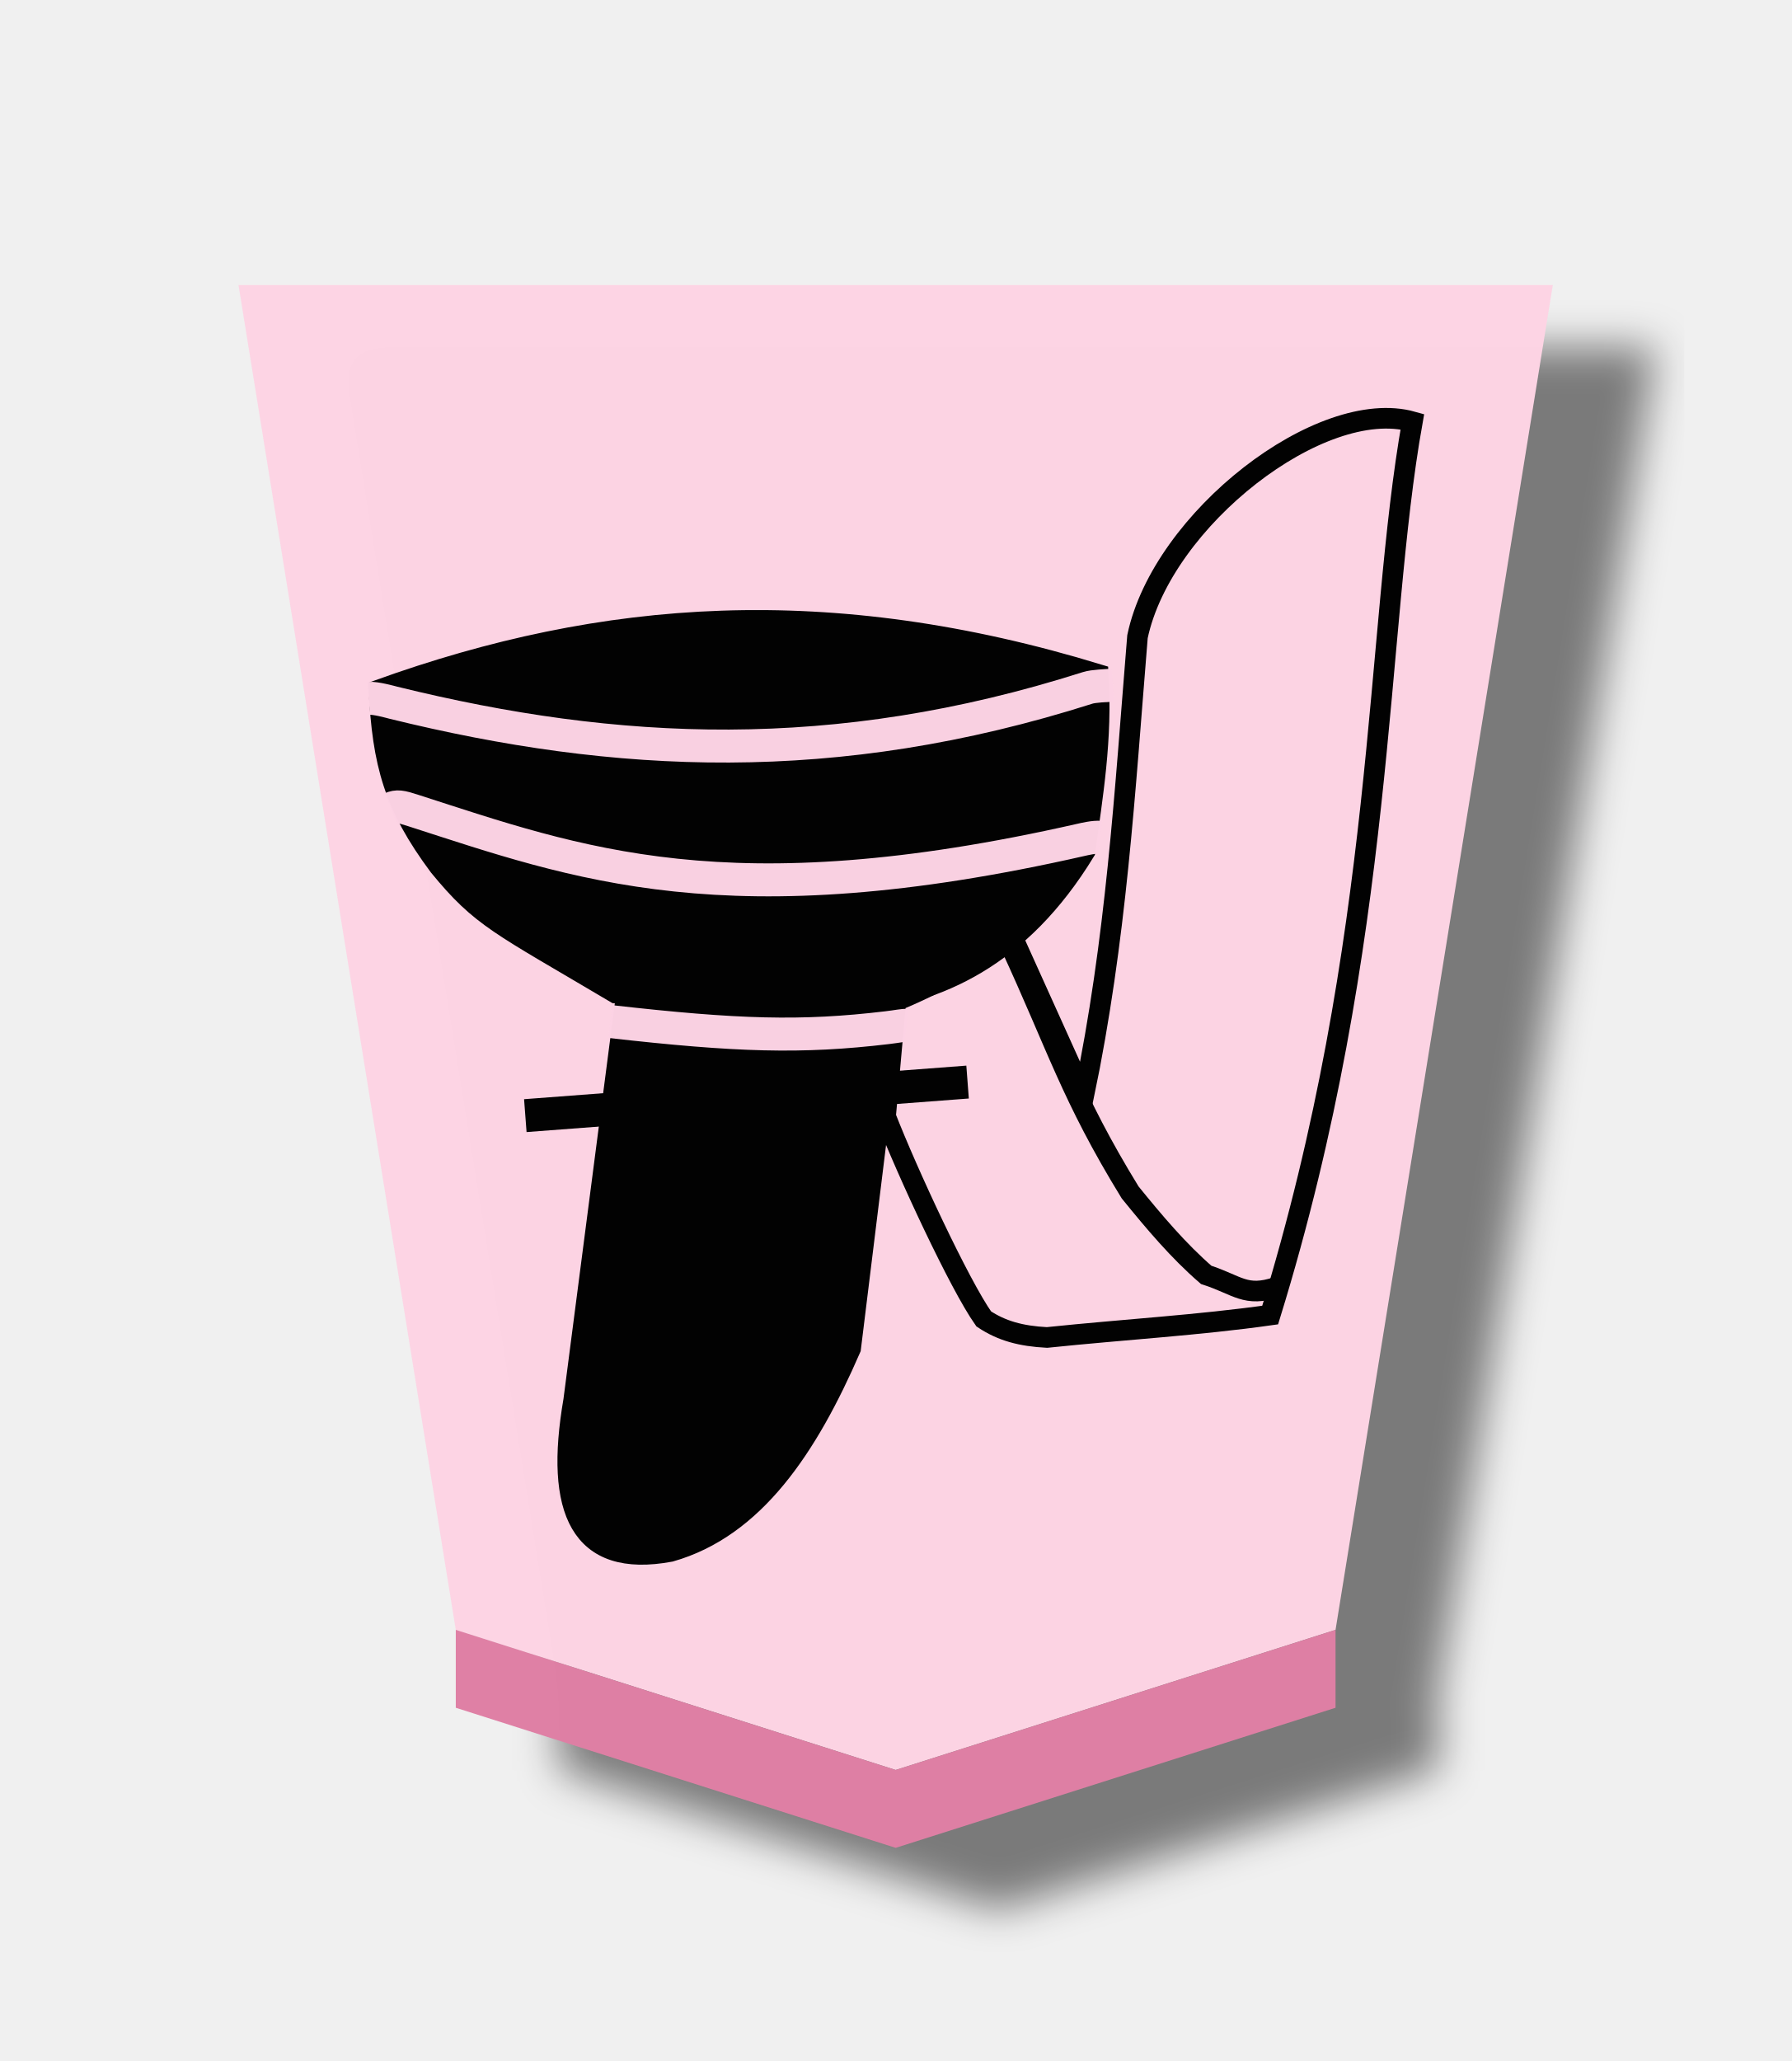
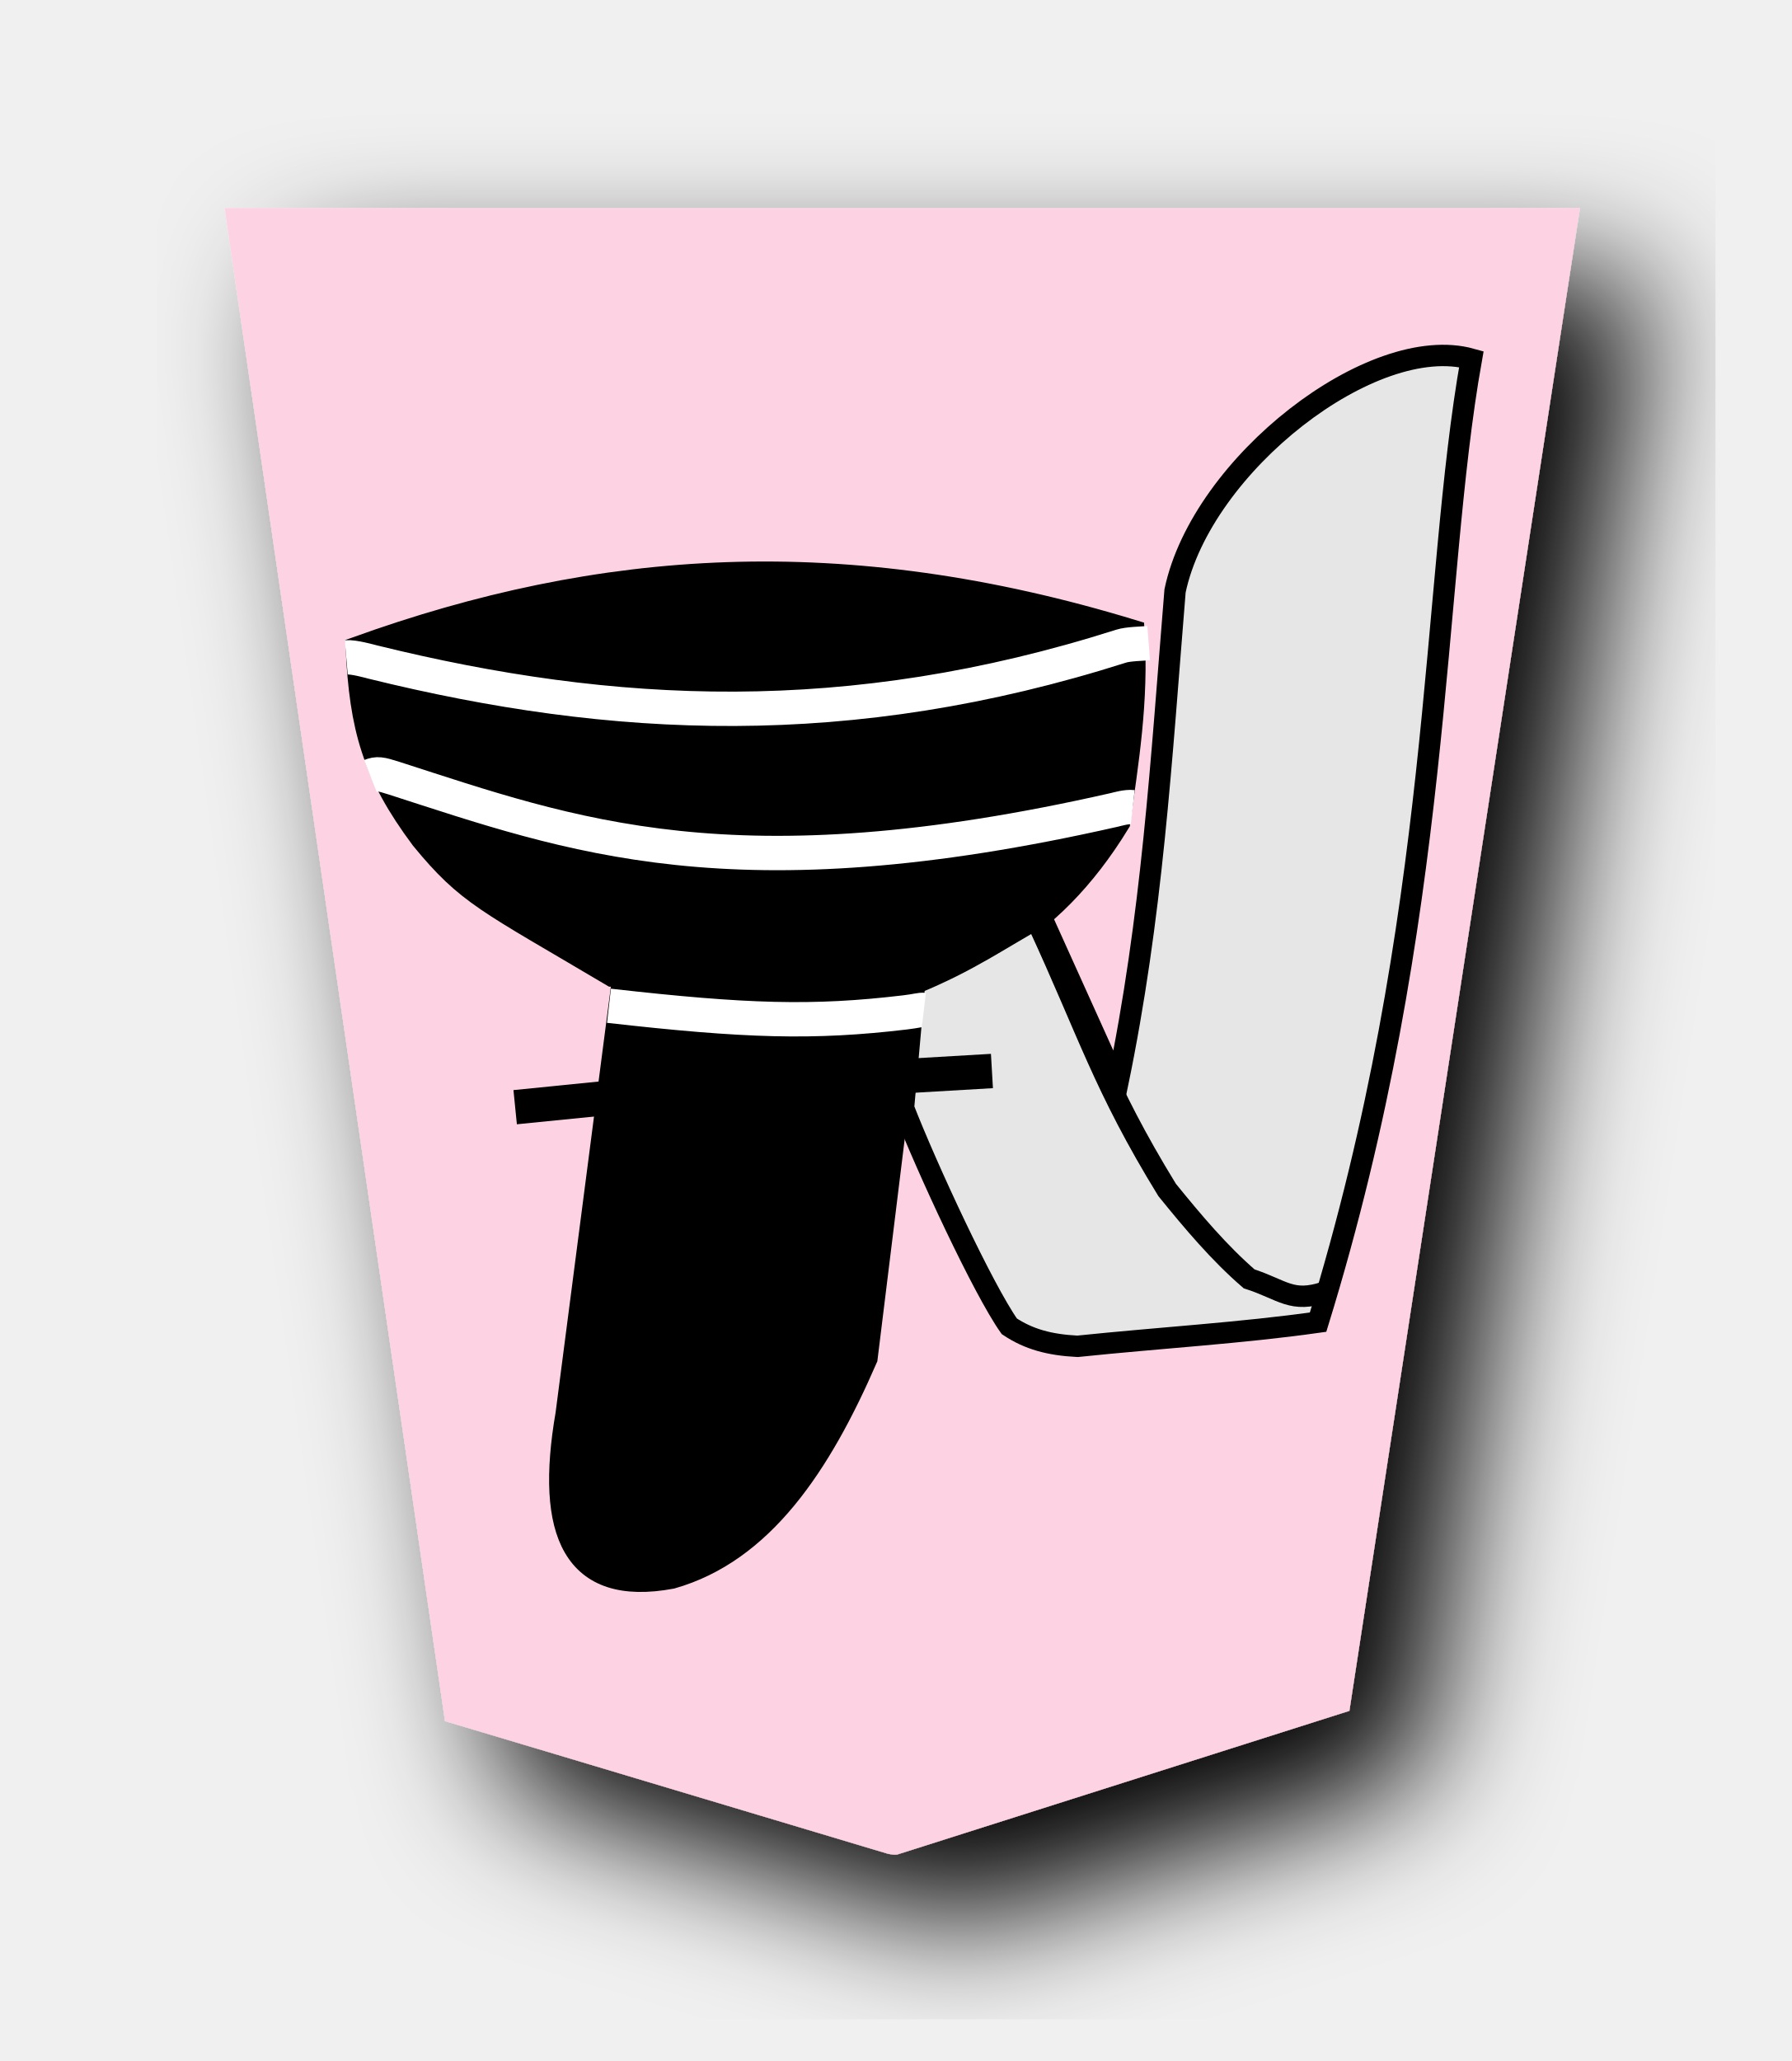
<svg xmlns="http://www.w3.org/2000/svg" width="52.157" height="60" version="1.1" id="svg1717">
  <defs id="defs1721">
    <filter style="color-interpolation-filters:sRGB" id="filter1552">
      <feFlood flood-opacity="0.498" flood-color="rgb(0,0,0)" result="flood" id="feFlood1542" />
      <feComposite in="flood" in2="SourceGraphic" operator="in" result="composite1" id="feComposite1544" />
      <feGaussianBlur in="composite1" stdDeviation="2.5" result="blur" id="feGaussianBlur1546" />
      <feOffset dx="4.57967e-15" dy="4.41314e-15" result="offset" id="feOffset1548" />
      <feComposite in="SourceGraphic" in2="offset" operator="over" result="composite2" id="feComposite1550" />
    </filter>
    <filter style="color-interpolation-filters:sRGB" id="filter1540">
      <feFlood flood-opacity="0.498" flood-color="rgb(0,0,0)" result="flood" id="feFlood1530" />
      <feComposite in="flood" in2="SourceGraphic" operator="in" result="composite1" id="feComposite1532" />
      <feGaussianBlur in="composite1" stdDeviation="2.5" result="blur" id="feGaussianBlur1534" />
      <feOffset dx="4.57967e-15" dy="4.41314e-15" result="offset" id="feOffset1536" />
      <feComposite in="SourceGraphic" in2="offset" operator="over" result="composite2" id="feComposite1538" />
    </filter>
    <filter id="drop-shadow-9">
      <feGaussianBlur in="SourceAlpha" result="blur" stdDeviation="2" id="feGaussianBlur5056" />
      <feOffset result="offsetBlur" dx="2" dy="2" id="feOffset5058" />
      <feBlend in="SourceGraphic" in2="offsetBlur" mode="normal" id="feBlend5060" />
    </filter>
    <filter id="drop-shadow-2">
      <feGaussianBlur in="SourceAlpha" result="blur" stdDeviation="2" id="feGaussianBlur6807" />
      <feOffset result="offsetBlur" dx="2" dy="2" id="feOffset6809" />
      <feBlend in="SourceGraphic" in2="offsetBlur" mode="normal" id="feBlend6811" />
    </filter>
    <filter id="drop-shadow-2-8">
      <feGaussianBlur in="SourceAlpha" result="blur" stdDeviation="2" id="feGaussianBlur6807-2" />
      <feOffset result="offsetBlur" dx="2" dy="2" id="feOffset6809-8" />
      <feBlend in="SourceGraphic" in2="offsetBlur" mode="normal" id="feBlend6811-0" />
    </filter>
    <filter id="drop-shadow-6">
      <feGaussianBlur in="SourceAlpha" result="blur" stdDeviation="2" id="feGaussianBlur5056-9" />
      <feOffset result="offsetBlur" dx="2" dy="2" id="feOffset5058-0" />
      <feBlend in="SourceGraphic" in2="offsetBlur" mode="normal" id="feBlend5060-9" />
    </filter>
    <filter id="drop-shadow-27">
      <feGaussianBlur in="SourceAlpha" result="blur" stdDeviation="2" id="feGaussianBlur5056-5" />
      <feOffset result="offsetBlur" dx="2" dy="2" id="feOffset5058-6" />
      <feBlend in="SourceGraphic" in2="offsetBlur" mode="normal" id="feBlend5060-96" />
    </filter>
    <filter id="drop-shadow-2-88">
      <feGaussianBlur in="SourceAlpha" result="blur" stdDeviation="2" id="feGaussianBlur6807-1" />
      <feOffset result="offsetBlur" dx="2" dy="2" id="feOffset6809-5" />
      <feBlend in="SourceGraphic" in2="offsetBlur" mode="normal" id="feBlend6811-7" />
    </filter>
-     <filter id="drop-shadow-2-6">
-       <feGaussianBlur in="SourceAlpha" result="blur" stdDeviation="2" id="feGaussianBlur6807-4" />
-       <feOffset result="offsetBlur" dx="2" dy="2" id="feOffset6809-6" />
-       <feBlend in="SourceGraphic" in2="offsetBlur" mode="normal" id="feBlend6811-8" />
+     <filter id="drop-shadow-6-3">
+       <feGaussianBlur in="SourceAlpha" result="blur" stdDeviation="2" id="feGaussianBlur5056-9-4" />
+       <feOffset result="offsetBlur" dx="2" dy="2" id="feOffset5058-0-0" />
+       <feBlend in="SourceGraphic" in2="offsetBlur" mode="normal" id="feBlend5060-9-8" />
+     </filter>
+     <filter id="drop-shadow-27-1">
+       <feGaussianBlur in="SourceAlpha" result="blur" stdDeviation="2" id="feGaussianBlur5056-5-6" />
+       <feOffset result="offsetBlur" dx="2" dy="2" id="feOffset5058-6-3" />
+       <feBlend in="SourceGraphic" in2="offsetBlur" mode="normal" id="feBlend5060-96-1" />
    </filter>
    <filter id="drop-shadow-62">
      <feGaussianBlur in="SourceAlpha" result="blur" stdDeviation="2" id="feGaussianBlur5056-7" />
      <feOffset result="offsetBlur" dx="2" dy="2" id="feOffset5058-9" />
      <feBlend in="SourceGraphic" in2="offsetBlur" mode="normal" id="feBlend5060-1" />
-     </filter>
-     <filter id="drop-shadow-1">
-       <feGaussianBlur in="SourceAlpha" result="blur" stdDeviation="2" id="feGaussianBlur5056-0" />
-       <feOffset result="offsetBlur" dx="2" dy="2" id="feOffset5058-7" />
-       <feBlend in="SourceGraphic" in2="offsetBlur" mode="normal" id="feBlend5060-4" />
-     </filter>
-     <filter id="drop-shadow-2-67">
-       <feGaussianBlur in="SourceAlpha" result="blur" stdDeviation="2" id="feGaussianBlur6807-7" />
-       <feOffset result="offsetBlur" dx="2" dy="2" id="feOffset6809-4" />
-       <feBlend in="SourceGraphic" in2="offsetBlur" mode="normal" id="feBlend6811-74" />
-     </filter>
-     <filter id="drop-shadow-2-86">
-       <feGaussianBlur in="SourceAlpha" result="blur" stdDeviation="2" id="feGaussianBlur6807-6" />
-       <feOffset result="offsetBlur" dx="2" dy="2" id="feOffset6809-9" />
-       <feBlend in="SourceGraphic" in2="offsetBlur" mode="normal" id="feBlend6811-1" />
-     </filter>
-     <filter id="drop-shadow-22">
-       <feGaussianBlur in="SourceAlpha" result="blur" stdDeviation="2" id="feGaussianBlur5056-0-5" />
-       <feOffset result="offsetBlur" dx="2" dy="2" id="feOffset5058-0-0" />
-       <feBlend in="SourceGraphic" in2="offsetBlur" mode="normal" id="feBlend5060-0" />
-     </filter>
-     <filter id="drop-shadow-2-8-6">
-       <feGaussianBlur in="SourceAlpha" result="blur" stdDeviation="2" id="feGaussianBlur6807-40" />
-       <feOffset result="offsetBlur" dx="2" dy="2" id="feOffset6809-4-3" />
-       <feBlend in="SourceGraphic" in2="offsetBlur" mode="normal" id="feBlend6811-3" />
-     </filter>
-     <filter id="drop-shadow-5">
-       <feGaussianBlur in="SourceAlpha" result="blur" stdDeviation="2" id="feGaussianBlur5056-6" />
-       <feOffset result="offsetBlur" dx="2" dy="2" id="feOffset5058-2" />
-       <feBlend in="SourceGraphic" in2="offsetBlur" mode="normal" id="feBlend5060-8" />
-     </filter>
-     <filter id="drop-shadow-5-9">
-       <feGaussianBlur in="SourceAlpha" result="blur" stdDeviation="2" id="feGaussianBlur5056-6-0" />
-       <feOffset result="offsetBlur" dx="2" dy="2" id="feOffset5058-2-0" />
-       <feBlend in="SourceGraphic" in2="offsetBlur" mode="normal" id="feBlend5060-8-3" />
-     </filter>
-     <filter id="drop-shadow-2-84">
-       <feGaussianBlur in="SourceAlpha" result="blur" stdDeviation="2" id="feGaussianBlur6807-9" />
-       <feOffset result="offsetBlur" dx="2" dy="2" id="feOffset6809-5-9" />
-       <feBlend in="SourceGraphic" in2="offsetBlur" mode="normal" id="feBlend6811-1-9" />
-     </filter>
-     <filter id="drop-shadow-2-84-4">
-       <feGaussianBlur in="SourceAlpha" result="blur" stdDeviation="2" id="feGaussianBlur6807-9-5" />
-       <feOffset result="offsetBlur" dx="2" dy="2" id="feOffset6809-5-7" />
-       <feBlend in="SourceGraphic" in2="offsetBlur" mode="normal" id="feBlend6811-1-1" />
-     </filter>
-     <filter id="drop-shadow-5-1">
-       <feGaussianBlur in="SourceAlpha" result="blur" stdDeviation="2" id="feGaussianBlur5056-6-9" />
-       <feOffset result="offsetBlur" dx="2" dy="2" id="feOffset5058-2-6" />
-       <feBlend in="SourceGraphic" in2="offsetBlur" mode="normal" id="feBlend5060-8-9" />
-     </filter>
-     <filter id="drop-shadow-5-1-3">
-       <feGaussianBlur in="SourceAlpha" result="blur" stdDeviation="2" id="feGaussianBlur5056-6-9-6" />
-       <feOffset result="offsetBlur" dx="2" dy="2" id="feOffset5058-2-6-1" />
-       <feBlend in="SourceGraphic" in2="offsetBlur" mode="normal" id="feBlend5060-8-9-7" />
-     </filter>
-     <filter id="drop-shadow-2-84-1">
-       <feGaussianBlur in="SourceAlpha" result="blur" stdDeviation="2" id="feGaussianBlur6807-9-0" />
-       <feOffset result="offsetBlur" dx="2" dy="2" id="feOffset6809-5-3" />
-       <feBlend in="SourceGraphic" in2="offsetBlur" mode="normal" id="feBlend6811-1-0" />
-     </filter>
-     <filter id="drop-shadow-2-84-1-0">
-       <feGaussianBlur in="SourceAlpha" result="blur" stdDeviation="2" id="feGaussianBlur6807-9-0-0" />
-       <feOffset result="offsetBlur" dx="2" dy="2" id="feOffset6809-5-3-6" />
-       <feBlend in="SourceGraphic" in2="offsetBlur" mode="normal" id="feBlend6811-1-0-3" />
-     </filter>
-     <filter id="drop-shadow-5-1-2">
-       <feGaussianBlur in="SourceAlpha" result="blur" stdDeviation="2" id="feGaussianBlur5056-6-9-8" />
-       <feOffset result="offsetBlur" dx="2" dy="2" id="feOffset5058-2-6-5" />
-       <feBlend in="SourceGraphic" in2="offsetBlur" mode="normal" id="feBlend5060-8-9-1" />
-     </filter>
-     <filter id="drop-shadow-5-1-2-8">
-       <feGaussianBlur in="SourceAlpha" result="blur" stdDeviation="2" id="feGaussianBlur5056-6-9-8-3" />
-       <feOffset result="offsetBlur" dx="2" dy="2" id="feOffset5058-2-6-5-7" />
-       <feBlend in="SourceGraphic" in2="offsetBlur" mode="normal" id="feBlend5060-8-9-1-4" />
-     </filter>
-     <filter id="drop-shadow-2-84-1-0-0">
-       <feGaussianBlur in="SourceAlpha" result="blur" stdDeviation="2" id="feGaussianBlur6807-9-0-9" />
-       <feOffset result="offsetBlur" dx="2" dy="2" id="feOffset6809-5-3-1" />
-       <feBlend in="SourceGraphic" in2="offsetBlur" mode="normal" id="feBlend6811-1-0-0" />
-     </filter>
-     <filter id="drop-shadow-2-84-1-0-1">
-       <feGaussianBlur in="SourceAlpha" result="blur" stdDeviation="2" id="feGaussianBlur6807-9-0-9-0" />
-       <feOffset result="offsetBlur" dx="2" dy="2" id="feOffset6809-5-3-1-2" />
-       <feBlend in="SourceGraphic" in2="offsetBlur" mode="normal" id="feBlend6811-1-0-0-7" />
-     </filter>
-     <filter id="drop-shadow-5-1-1">
-       <feGaussianBlur in="SourceAlpha" result="blur" stdDeviation="2" id="feGaussianBlur5056-6-9-88" />
-       <feOffset result="offsetBlur" dx="2" dy="2" id="feOffset5058-2-6-1-6" />
-       <feBlend in="SourceGraphic" in2="offsetBlur" mode="normal" id="feBlend5060-8-9-5" />
-     </filter>
-     <filter id="drop-shadow-2-84-1-4">
-       <feGaussianBlur in="SourceAlpha" result="blur" stdDeviation="2" id="feGaussianBlur6807-9-0-2" />
-       <feOffset result="offsetBlur" dx="2" dy="2" id="feOffset6809-5-3-5" />
-       <feBlend in="SourceGraphic" in2="offsetBlur" mode="normal" id="feBlend6811-1-0-4" />
-     </filter>
-     <filter style="color-interpolation-filters:sRGB" id="filter4363">
-       <feFlood flood-opacity="0.498" flood-color="rgb(0,0,0)" result="flood" id="feFlood4353" />
-       <feComposite in="flood" in2="SourceGraphic" operator="in" result="composite1" id="feComposite4355" />
-       <feGaussianBlur in="composite1" stdDeviation="1" result="blur" id="feGaussianBlur4357" />
-       <feOffset dx="5" dy="3" result="offset" id="feOffset4359" />
-       <feComposite in="SourceGraphic" in2="offset" operator="over" result="composite2" id="feComposite4361" />
-     </filter>
-     <filter style="color-interpolation-filters:sRGB" id="filter4195">
-       <feFlood flood-opacity="0.498" flood-color="rgb(0,0,0)" result="flood" id="feFlood4185" />
-       <feComposite in="flood" in2="SourceGraphic" operator="in" result="composite1" id="feComposite4187" />
-       <feGaussianBlur in="composite1" stdDeviation="1" result="blur" id="feGaussianBlur4189" />
-       <feOffset dx="5" dy="3" result="offset" id="feOffset4191" />
-       <feComposite in="SourceGraphic" in2="offset" operator="over" result="composite2" id="feComposite4193" />
-     </filter>
-     <filter style="color-interpolation-filters:sRGB" id="filter4459">
-       <feFlood flood-opacity="0.498" flood-color="rgb(0,0,0)" result="flood" id="feFlood4449" />
-       <feComposite in="flood" in2="SourceGraphic" operator="in" result="composite1" id="feComposite4451" />
-       <feGaussianBlur in="composite1" stdDeviation="1" result="blur" id="feGaussianBlur4453" />
-       <feOffset dx="5" dy="3" result="offset" id="feOffset4455" />
-       <feComposite in="SourceGraphic" in2="offset" operator="over" result="composite2" id="feComposite4457" />
-     </filter>
-     <filter style="color-interpolation-filters:sRGB" id="filter4447">
-       <feFlood flood-opacity="0.498" flood-color="rgb(0,0,0)" result="flood" id="feFlood4437" />
-       <feComposite in="flood" in2="SourceGraphic" operator="in" result="composite1" id="feComposite4439" />
-       <feGaussianBlur in="composite1" stdDeviation="1" result="blur" id="feGaussianBlur4441" />
-       <feOffset dx="5" dy="3" result="offset" id="feOffset4443" />
-       <feComposite in="SourceGraphic" in2="offset" operator="over" result="composite2" id="feComposite4445" />
-     </filter>
-     <filter style="color-interpolation-filters:sRGB" id="filter4351">
-       <feFlood flood-opacity="0.498" flood-color="rgb(0,0,0)" result="flood" id="feFlood4341" />
-       <feComposite in="flood" in2="SourceGraphic" operator="in" result="composite1" id="feComposite4343" />
-       <feGaussianBlur in="composite1" stdDeviation="1" result="blur" id="feGaussianBlur4345" />
-       <feOffset dx="5" dy="3" result="offset" id="feOffset4347" />
-       <feComposite in="SourceGraphic" in2="offset" operator="over" result="composite2" id="feComposite4349" />
-     </filter>
-     <filter style="color-interpolation-filters:sRGB" id="filter4207">
-       <feFlood flood-opacity="0.498" flood-color="rgb(0,0,0)" result="flood" id="feFlood4197" />
-       <feComposite in="flood" in2="SourceGraphic" operator="in" result="composite1" id="feComposite4199" />
-       <feGaussianBlur in="composite1" stdDeviation="1" result="blur" id="feGaussianBlur4201" />
-       <feOffset dx="5" dy="3" result="offset" id="feOffset4203" />
-       <feComposite in="SourceGraphic" in2="offset" operator="over" result="composite2" id="feComposite4205" />
-     </filter>
-     <filter style="color-interpolation-filters:sRGB" id="filter4471">
-       <feFlood flood-opacity="0.498" flood-color="rgb(0,0,0)" result="flood" id="feFlood4461" />
-       <feComposite in="flood" in2="SourceGraphic" operator="in" result="composite1" id="feComposite4463" />
-       <feGaussianBlur in="composite1" stdDeviation="1" result="blur" id="feGaussianBlur4465" />
-       <feOffset dx="5" dy="3" result="offset" id="feOffset4467" />
-       <feComposite in="SourceGraphic" in2="offset" operator="over" result="composite2" id="feComposite4469" />
-     </filter>
-     <filter style="color-interpolation-filters:sRGB" id="filter4435">
-       <feFlood flood-opacity="0.498" flood-color="rgb(0,0,0)" result="flood" id="feFlood4425" />
-       <feComposite in="flood" in2="SourceGraphic" operator="in" result="composite1" id="feComposite4427" />
-       <feGaussianBlur in="composite1" stdDeviation="1" result="blur" id="feGaussianBlur4429" />
-       <feOffset dx="5" dy="3" result="offset" id="feOffset4431" />
-       <feComposite in="SourceGraphic" in2="offset" operator="over" result="composite2" id="feComposite4433" />
-     </filter>
-     <filter style="color-interpolation-filters:sRGB" id="filter4339">
-       <feFlood flood-opacity="0.498" flood-color="rgb(0,0,0)" result="flood" id="feFlood4329" />
-       <feComposite in="flood" in2="SourceGraphic" operator="in" result="composite1" id="feComposite4331" />
-       <feGaussianBlur in="composite1" stdDeviation="1" result="blur" id="feGaussianBlur4333" />
-       <feOffset dx="5" dy="3" result="offset" id="feOffset4335" />
-       <feComposite in="SourceGraphic" in2="offset" operator="over" result="composite2" id="feComposite4337" />
-     </filter>
-     <filter style="color-interpolation-filters:sRGB" id="filter4219">
-       <feFlood flood-opacity="0.498" flood-color="rgb(0,0,0)" result="flood" id="feFlood4209" />
-       <feComposite in="flood" in2="SourceGraphic" operator="in" result="composite1" id="feComposite4211" />
-       <feGaussianBlur in="composite1" stdDeviation="1" result="blur" id="feGaussianBlur4213" />
-       <feOffset dx="5" dy="3" result="offset" id="feOffset4215" />
-       <feComposite in="SourceGraphic" in2="offset" operator="over" result="composite2" id="feComposite4217" />
-     </filter>
-     <filter style="color-interpolation-filters:sRGB" id="filter4483">
-       <feFlood flood-opacity="0.498" flood-color="rgb(0,0,0)" result="flood" id="feFlood4473" />
-       <feComposite in="flood" in2="SourceGraphic" operator="in" result="composite1" id="feComposite4475" />
-       <feGaussianBlur in="composite1" stdDeviation="1" result="blur" id="feGaussianBlur4477" />
-       <feOffset dx="5" dy="3" result="offset" id="feOffset4479" />
-       <feComposite in="SourceGraphic" in2="offset" operator="over" result="composite2" id="feComposite4481" />
    </filter>
  </defs>
  <filter id="drop-shadow">
    <feGaussianBlur in="SourceAlpha" result="blur" stdDeviation="2" id="feGaussianBlur1692" />
    <feOffset result="offsetBlur" dx="2" dy="2" id="feOffset1694" />
    <feBlend in="SourceGraphic" in2="offsetBlur" mode="normal" id="feBlend1696" />
  </filter>
-   <g transform="translate(-93.7696,-102.9698)" style="opacity:0.99" id="g4583">
-     <g style="filter:url(#filter4483)" transform="matrix(0.6,0,0,0.6,-0.2456695,-2.835138)" id="g4093">
-       <g id="g14367" transform="matrix(1.040337,0,0,1.010222,-8.642055,-2.192024)" style="opacity:1">
-         <g id="g7764" transform="matrix(1.576841,0,0,1.496156,-1.057393,144.0867)" style="fill:url(#linearGradient2259-3);fill-opacity:1">
-           <g style="fill:url(#linearGradient14807);fill-opacity:1" id="g7762" transform="rotate(180,45.5785,23.8125)">
-             <path id="path7760" d="m -36.795,-31.01 -13.012,4.498 -6.427,43.171 38.879,1.1e-4 -6.427,-43.171 z" style="fill:#fdd3e3;fill-opacity:0.992;stroke-width:1" />
+   <g style="fill:#fdd3e3;fill-opacity:1;filter:url(#drop-shadow-2-88)" transform="matrix(0.9818505,0,0,0.9818505,-100.0015,-23.21895)" id="g7764">
+     <g transform="rotate(180,45.5785,23.8125)" id="g7762" style="fill:#fdd3e3;fill-opacity:1">
+       <path style="fill:#fdd3e3;fill-opacity:1" d="m -37.299,-31.01 -13.409,4.26 -6.837,44.558 40.19,1.13e-4 -6.535,-44.862 -13.138,-3.935 c -0.09,-0.017 -0.18,-0.032 -0.271,-0.021 z" id="path7760" />
+     </g>
+   </g>
+   <g style="display:inline" id="g10819-8" transform="matrix(0.7782385,0,0,-0.7782385,-107.5065,91.94211)">
+     <g id="g2322-6" transform="matrix(1.333333,0,0,-1.333333,-0.7292818,396.8507)" style="display:inline;stroke-width:0.6;stroke-miterlimit:4;stroke-dasharray:none">
+       <path id="path2304-3" d="m 118.608,240.095 2.675,-0.268" style="fill:none;stroke:#000000;stroke-width:0.964;stroke-linecap:butt;stroke-linejoin:miter;stroke-miterlimit:4;stroke-dasharray:none;stroke-opacity:1" />
+       <g style="stroke-width:0.6;stroke-miterlimit:4;stroke-dasharray:none" id="g2320-0">
+         <path id="path2306-6" d="m 114.124,227.219 c 6.709,0.471 12.996,0.068 22.131,7.8e-4 m -0.689,4.893 c -3.946,6.473 -10.013,4.359 -14.242,4.302 -3.534,-2.095 -4.053,-2.265 -5.348,-3.843 -1.369,-1.839 -1.717,-3.117 -1.827,-5.375 6.827,-2.46 13.65,-2.965 21.819,-0.47 0.125,2.005 -0.174,3.706 -0.402,5.386 z" style="fill:#000000;stroke:#000000;stroke-width:0.6;stroke-linecap:butt;stroke-linejoin:miter;stroke-miterlimit:4;stroke-dasharray:none;stroke-opacity:1" />
+         <g style="stroke-width:1.554;stroke-miterlimit:4;stroke-dasharray:none" id="g2314-8" transform="matrix(0.3859882,0,0,-0.3859882,-313.6344,292.8076)">
+           <g style="stroke-width:1.554;stroke-miterlimit:4;stroke-dasharray:none" id="g2312-7" transform="translate(29.31297,-3.810686)">
+             <path id="path2310-0" d="m 1134.293,141.964 c 2.546,12.293 3.185,23.556 4.198,35.943 1.943,9.214 14.401,18.842 21.54,16.842 -2.932,-16.412 -2.032,-40.456 -11.142,-69.998 -5.61,-0.793 -11.377,-1.122 -17.493,-1.757 -2.038,0.106 -3.542,0.515 -4.954,1.455 -1.896,2.68 -6.004,11.521 -7.692,15.867 l 0.805,9.044 c 3.986,1.632 6.222,3.263 9.188,4.895 z" style="fill:#e6e6e6;stroke:#000000;stroke-width:1.554;stroke-linecap:butt;stroke-linejoin:miter;stroke-miterlimit:4;stroke-dasharray:none;stroke-opacity:1" />
+             <path id="path2308-7" d="m 1128.508,153.787 c 3.687,-7.96 4.77,-11.874 9.407,-19.427 1.879,-2.316 3.789,-4.585 5.961,-6.462 2.47,-0.799 3.083,-1.784 5.553,-0.949" style="fill:none;stroke:#000000;stroke-width:1.554;stroke-linecap:butt;stroke-linejoin:miter;stroke-miterlimit:4;stroke-dasharray:none;stroke-opacity:1" />
          </g>
        </g>
+         <path id="path2316-0" d="m 121.635,236.411 -1.596,12.295 c -0.575,3.328 0.189,5.118 2.961,4.602 2.554,-0.726 4.173,-3.159 5.478,-6.164 l 1.298,-10.541 c -4.459,0.424 -5.932,0.117 -8.14,-0.191 z" style="fill:#000000;stroke:#000000;stroke-width:0.6;stroke-linecap:butt;stroke-linejoin:miter;stroke-miterlimit:4;stroke-dasharray:none;stroke-opacity:1" />
+         <path id="path2318-1" d="m 114.546,230.804 c 0.192,-0.076 0.282,-0.062 0.668,0.062 4.965,1.6 9.507,3.317 20.202,0.889 0.1,-0.023 0.344,-0.097 0.521,-0.077" style="fill:none;stroke:#ffffff;stroke-width:0.964;stroke-linecap:butt;stroke-linejoin:miter;stroke-miterlimit:4;stroke-dasharray:none;stroke-opacity:1" />
      </g>
-       <path style="opacity:1;fill:#de7ea3;fill-opacity:0.992;stroke:none;stroke-width:1.589px;stroke-linecap:butt;stroke-linejoin:miter;stroke-opacity:1" d="m 178.81,259.202 v -3.78 l 21.346,6.798 21.346,-6.798 V 259.202 L 200.156,266 Z" id="path9418-4-6-3-8-9-6" />
+       <path style="fill:none;stroke:#000000;stroke-width:0.964;stroke-linecap:butt;stroke-linejoin:miter;stroke-miterlimit:4;stroke-dasharray:none;stroke-opacity:1" d="m 126.314,239.412 5.672,-0.332" id="path2302-3" />
    </g>
-     <g transform="matrix(0.7219523,0,0,-0.7219523,-4.580935,190.8393)" id="g10819-8-0" style="display:inline;opacity:1">
-       <g style="display:inline;stroke-width:0.6;stroke-miterlimit:4;stroke-dasharray:none" transform="matrix(1.333333,0,0,-1.333333,-0.7292818,396.8507)" id="g2322-6-4-5">
-         <path style="fill:none;stroke:#000000;stroke-width:0.997;stroke-linecap:butt;stroke-linejoin:miter;stroke-miterlimit:4;stroke-dasharray:none;stroke-opacity:1" d="m 118.608,240.095 13.377,-1.015" id="path2304-3-6-4" />
-         <g id="g2320-0-8-2" style="stroke-width:0.6;stroke-miterlimit:4;stroke-dasharray:none">
-           <path style="fill:#000000;stroke:#000000;stroke-width:0.561;stroke-linecap:butt;stroke-linejoin:miter;stroke-miterlimit:4;stroke-dasharray:none;stroke-opacity:1" d="m 114.124,227.219 c 6.709,0.471 12.996,0.068 22.131,7.8e-4 m -0.689,4.893 c -3.946,6.473 -10.013,4.359 -14.242,4.302 -3.534,-2.095 -4.053,-2.265 -5.348,-3.843 -1.369,-1.839 -1.717,-3.117 -1.827,-5.375 6.827,-2.46 13.65,-2.965 21.819,-0.47 0.125,2.005 -0.174,3.706 -0.402,5.386 z" id="path2306-6-7-7" />
-           <g transform="matrix(0.3859882,0,0,-0.3859882,-313.6344,292.8076)" id="g2314-8-6-2" style="stroke-width:1.554;stroke-miterlimit:4;stroke-dasharray:none">
-             <g transform="translate(29.31297,-3.810686)" id="g2312-7-3-5" style="stroke-width:1.554;stroke-miterlimit:4;stroke-dasharray:none">
-               <path style="fill:none;stroke:#000000;stroke-width:1.615;stroke-linecap:butt;stroke-linejoin:miter;stroke-miterlimit:4;stroke-dasharray:none;stroke-opacity:1" d="m 1134.293,141.964 c 2.546,12.293 3.185,23.556 4.198,35.943 1.943,9.214 14.401,18.842 21.54,16.842 -2.932,-16.412 -2.032,-40.456 -11.142,-69.998 -5.61,-0.793 -11.377,-1.122 -17.493,-1.757 -2.038,0.106 -3.542,0.515 -4.954,1.455 -1.896,2.68 -6.004,11.521 -7.692,15.867 l 0.805,9.044 c 3.986,1.632 6.222,3.263 9.188,4.895 z" id="path2310-0-9-8" />
-               <path style="fill:none;stroke:#000000;stroke-width:1.615;stroke-linecap:butt;stroke-linejoin:miter;stroke-miterlimit:4;stroke-dasharray:none;stroke-opacity:1" d="m 1128.508,153.787 c 3.687,-7.96 4.77,-11.874 9.407,-19.427 1.879,-2.316 3.789,-4.585 5.961,-6.462 2.47,-0.799 3.083,-1.784 5.553,-0.949" id="path2308-7-1-8" />
-             </g>
-           </g>
-           <path style="fill:#000000;stroke:#000000;stroke-width:0.561;stroke-linecap:butt;stroke-linejoin:miter;stroke-miterlimit:4;stroke-dasharray:none;stroke-opacity:1" d="m 121.635,236.411 -1.596,12.295 c -0.575,3.328 0.189,5.118 2.961,4.602 2.554,-0.726 4.173,-3.159 5.478,-6.164 l 1.298,-10.541 c -4.459,0.424 -5.932,0.117 -8.14,-0.191 z" id="path2316-0-0-3" />
-           <path style="fill:none;stroke:#fcd2e3;stroke-width:0.997;stroke-linecap:butt;stroke-linejoin:miter;stroke-miterlimit:4;stroke-dasharray:none;stroke-opacity:0.988" d="m 114.546,230.804 c 0.192,-0.076 0.282,-0.062 0.668,0.062 4.965,1.6 9.507,3.317 20.202,0.889 0.1,-0.023 0.41,-0.097 0.587,-0.077" id="path2318-1-4-7" />
-         </g>
-       </g>
-       <path style="fill:none;stroke:#fcd2e3;stroke-width:1.33;stroke-linecap:butt;stroke-linejoin:miter;stroke-miterlimit:4;stroke-dasharray:none;stroke-opacity:0.988" d="m 151.095,93.551 c 0.279,0.024 0.88,-0.147 1.001,-0.177 8.975,-2.211 17.801,-2.648 27.993,0.597 0.252,0.08 0.756,0.091 1.026,0.112" id="path2725-6-0-8" />
-       <path style="fill:none;stroke:#fcd2e3;stroke-width:1.33;stroke-linecap:butt;stroke-linejoin:miter;stroke-miterlimit:4;stroke-dasharray:none;stroke-opacity:0.988" d="m 160.836,80.518 c 5.121,-0.58 7.717,-0.659 11.166,-0.248 0.44,0.052 0.662,0.107 0.79,0.092" id="path2727-0-4-1" />
-     </g>
+     <path id="path2725-6" d="m 151.095,93.551 c 0.279,0.024 0.88,-0.147 1.001,-0.177 8.975,-2.211 17.801,-2.648 27.993,0.597 0.252,0.08 0.756,0.091 1.026,0.112" style="fill:none;stroke:#ffffff;stroke-width:1.285;stroke-linecap:butt;stroke-linejoin:miter;stroke-miterlimit:4;stroke-dasharray:none;stroke-opacity:1" />
+     <path id="path2727-0" d="m 160.924,80.518 c 5.121,-0.58 7.63,-0.659 11.078,-0.248 0.44,0.052 0.574,0.107 0.703,0.092" style="fill:none;stroke:#ffffff;stroke-width:1.285;stroke-linecap:butt;stroke-linejoin:miter;stroke-miterlimit:4;stroke-dasharray:none;stroke-opacity:1" />
  </g>
</svg>
